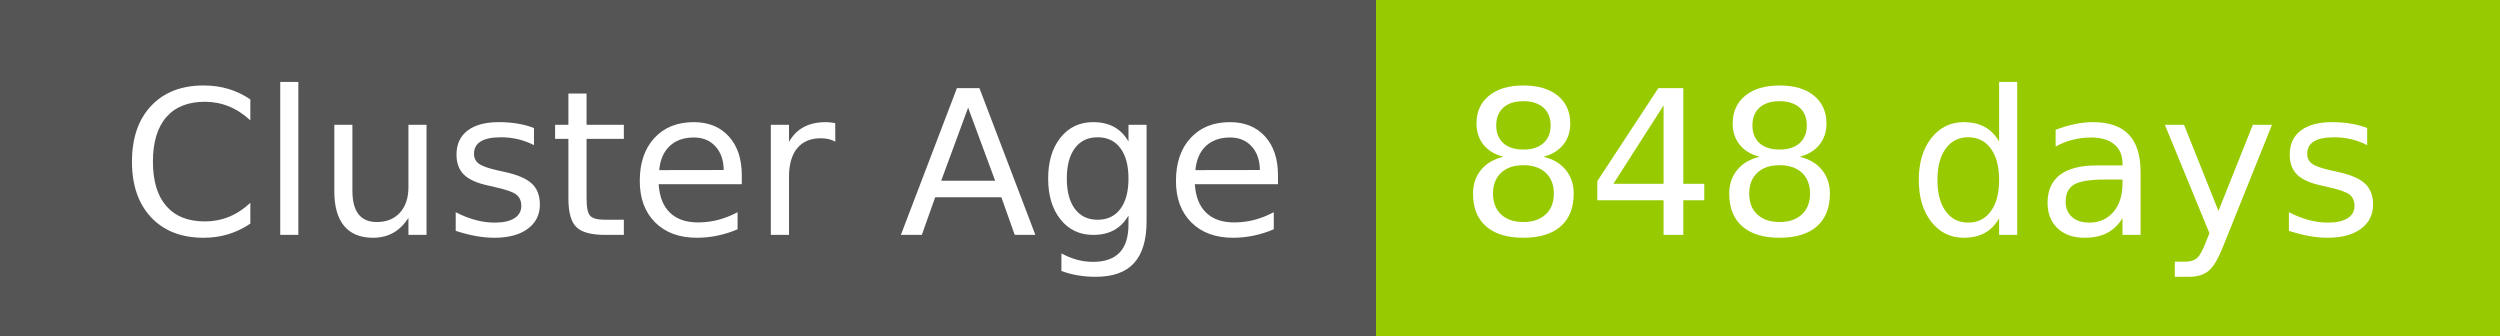
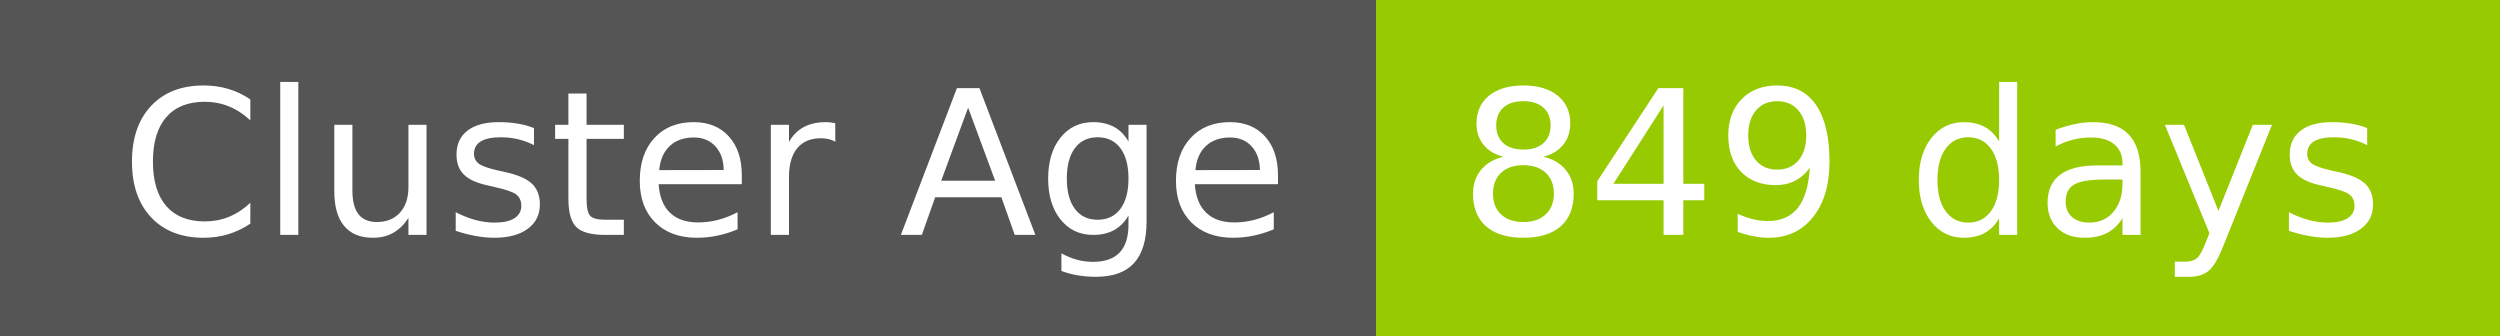
- <svg xmlns="http://www.w3.org/2000/svg" width="149" height="20" role="img" aria-label="Cluster Age: 848 days">
+ <svg xmlns="http://www.w3.org/2000/svg" width="149" height="20" role="img" aria-label="Cluster Age: 849 days">
  <g shape-rendering="crispEdges">
    <rect width="82" height="20" fill="#555" />
    <rect x="82" width="67" height="20" fill="#97ca00" />
  </g>
  <g fill="#fff" text-anchor="middle" font-family="Verdana,Geneva,DejaVu Sans,sans-serif" text-rendering="geometricPrecision" font-size="120">
    <text x="420" y="140" transform="scale(.1)" fill="#fff" textLength="694">Cluster Age</text>
-     <text x="1145" y="140" transform="scale(.1)" fill="#fff" textLength="551">848 days</text>
+     <text x="1145" y="140" transform="scale(.1)" fill="#fff" textLength="551">849 days</text>
  </g>
</svg>
